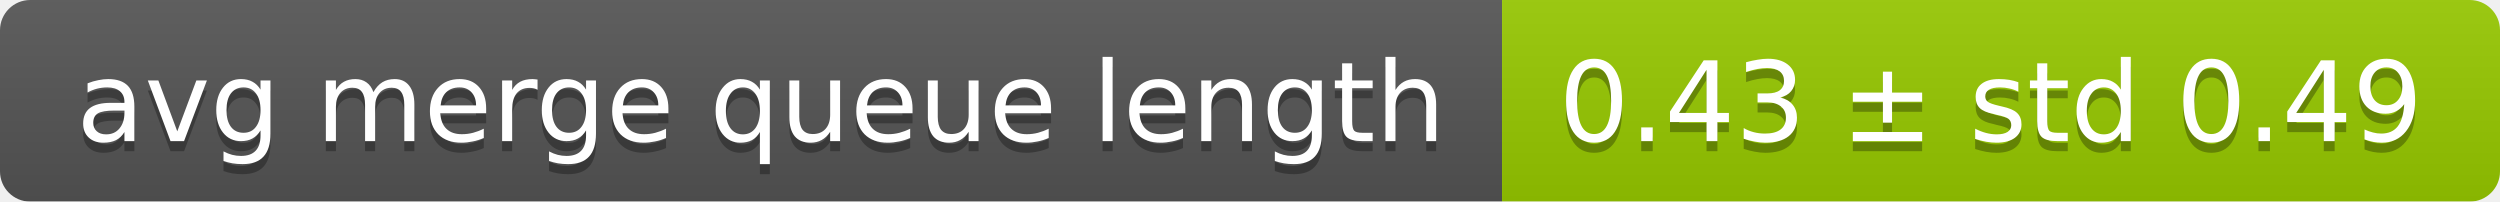
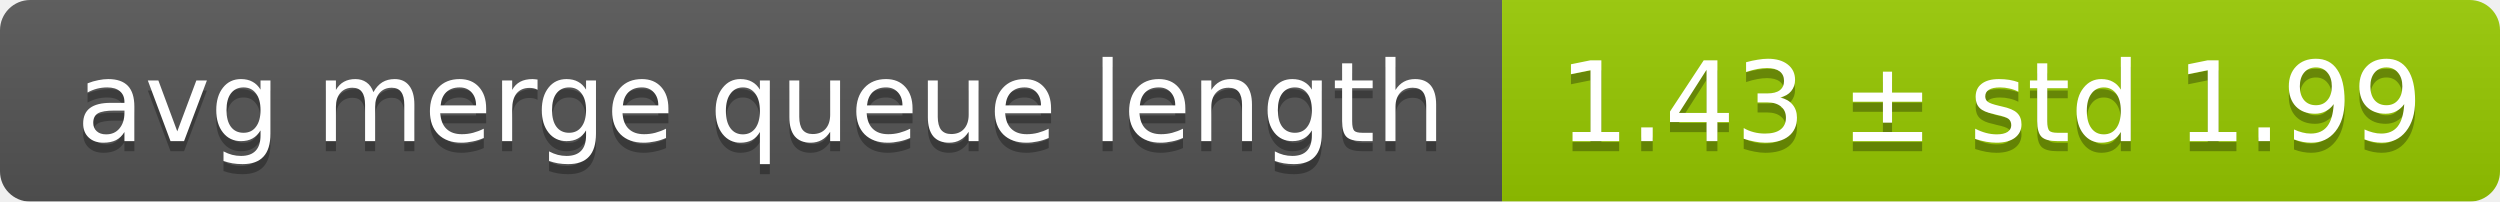
<svg xmlns="http://www.w3.org/2000/svg" width="248" height="20">
  <linearGradient id="smooth" x2="0" y2="100%">
    <stop offset="0" stop-color="#bbb" stop-opacity=".1" />
    <stop offset="1" stop-opacity=".1" />
  </linearGradient>
  <mask id="round">
    <rect width="248" height="20" rx="3" fill="#fff" />
  </mask>
  <g mask="url(#round)">
    <rect width="149" height="20" fill="#555" />
    <rect x="149" width="99" height="20" fill="#97ca00" />
    <rect width="248" height="20" fill="url(#smooth)" />
  </g>
  <g fill="#fff" text-anchor="middle" font-family="DejaVu Sans,Verdana,Geneva,sans-serif" font-size="11">
    <text x="75.5" y="15" fill="#010101" fill-opacity=".3">avg merge queue length</text>
    <text x="75.5" y="14">avg merge queue length</text>
-     <text x="197.5" y="15" fill="#010101" fill-opacity=".3">0.43 ± std 0.49</text>
-     <text x="197.5" y="14">0.43 ± std 0.49</text>
+     <text x="197.5" y="15" fill="#010101" fill-opacity=".3">1.43 ± std 1.99</text>
+     <text x="197.5" y="14">1.43 ± std 1.99</text>
  </g>
</svg>
